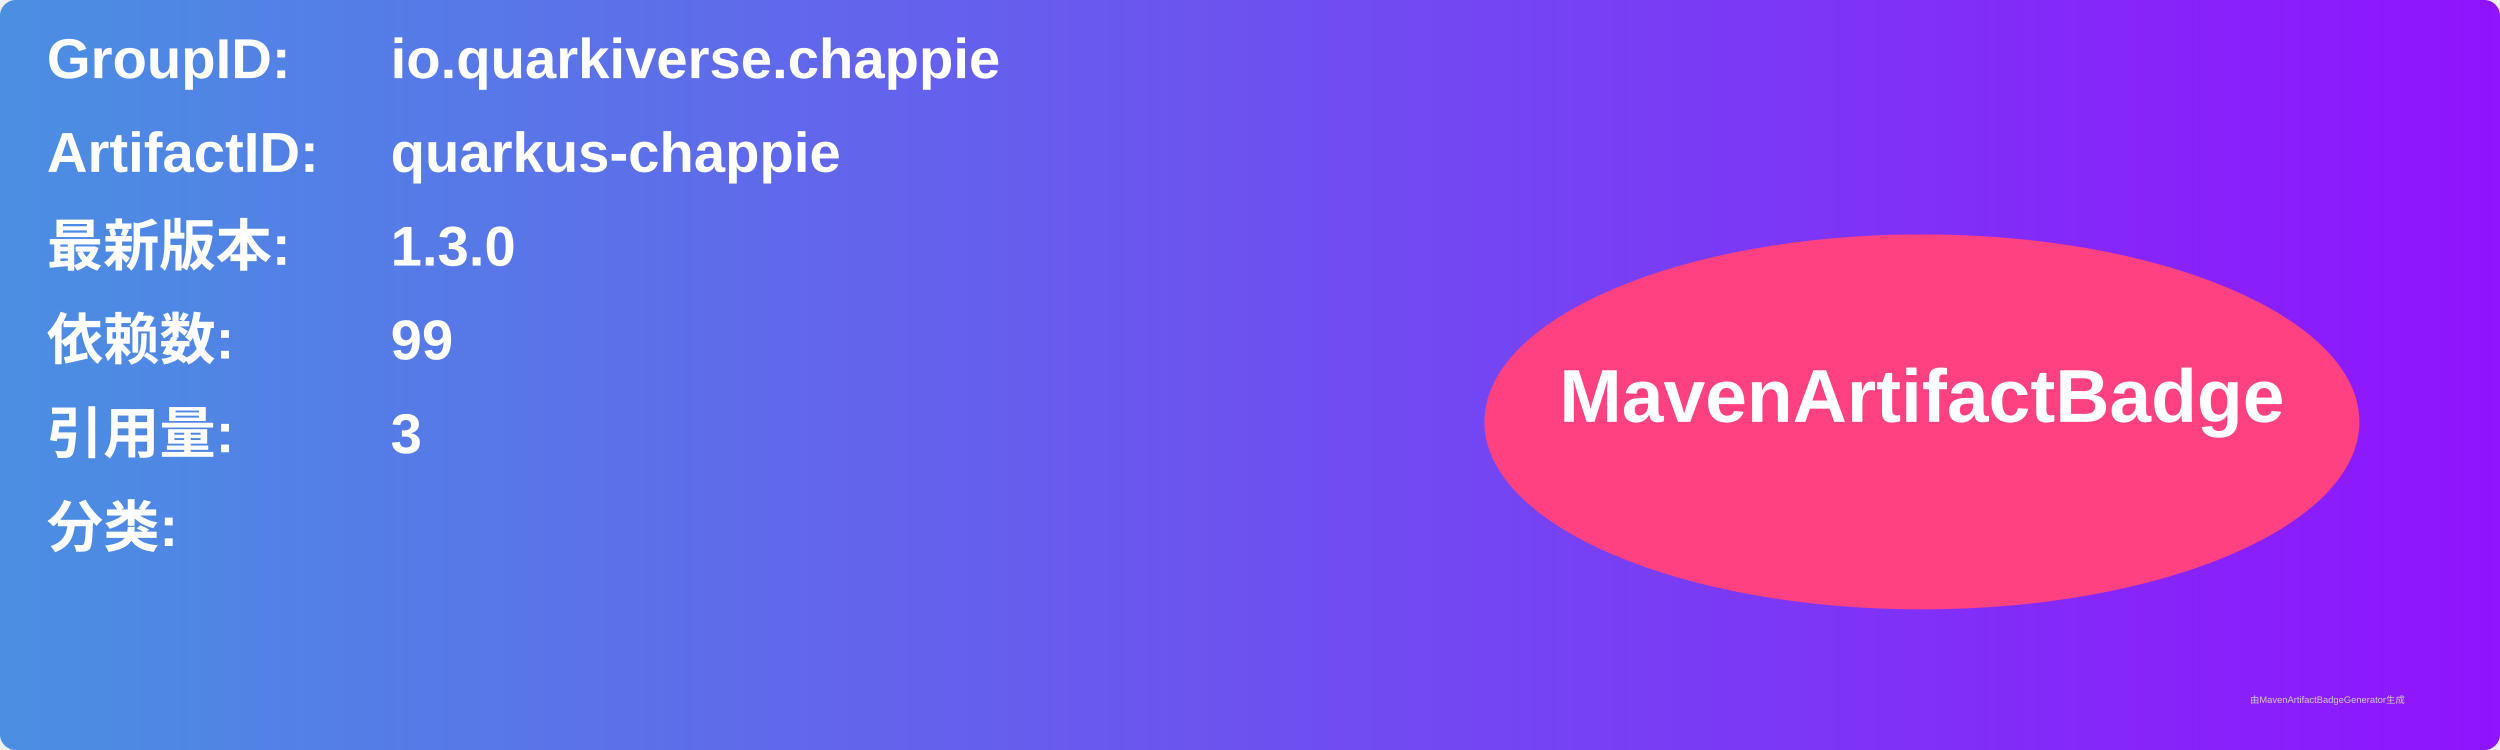
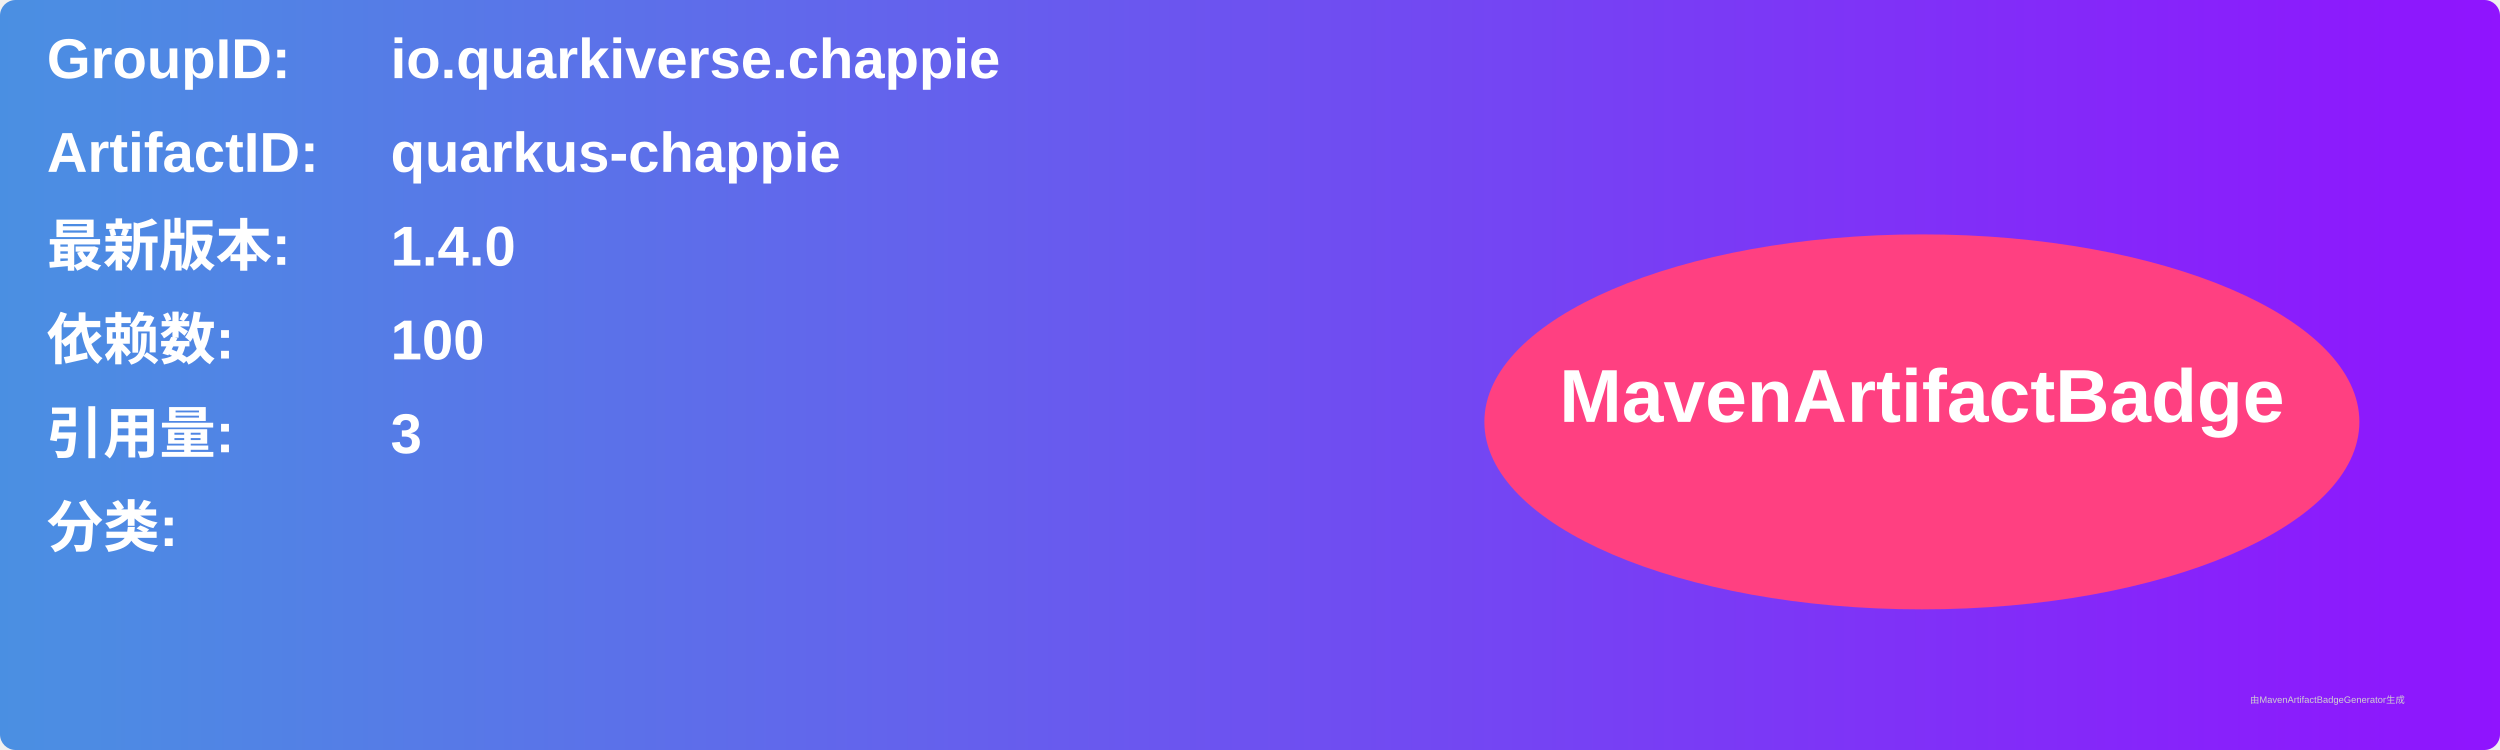
<svg xmlns="http://www.w3.org/2000/svg" width="800" height="240" viewBox="0 0 800 240">
  <linearGradient id="grad" x1="0%" y1="0%" x2="100%" y2="0%">
    <stop offset="0%" stop-color="#4a90e2" />
    <stop offset="100%" stop-color="#9013fe" />
  </linearGradient>
  <rect width="100%" height="100%" rx="5" ry="5" fill="url(#grad)" />
  <g transform="translate(15, 15)">
    <text x="0" y="10" font-family="Arial" font-size="18" fill="white" font-weight="bold" width="260">GroupID:</text>
    <text x="110" y="10" font-family="Arial" font-size="18" fill="white" font-weight="bold" width="460">io.quarkiverse.chappie</text>
    <text x="0" y="40" font-family="Arial" font-size="18" fill="white" font-weight="bold" width="260">ArtifactID:</text>
    <text x="110" y="40" font-family="Arial" font-size="18" fill="white" font-weight="bold" width="460">quarkus-chappie</text>
    <text x="0" y="70" font-family="Arial" font-size="18" fill="white" font-weight="bold">最新版本:</text>
    <text x="110" y="70" font-family="Arial" font-size="18" fill="white" font-weight="bold">
-       <tspan font-weight="bold">1.3.0</tspan>
+       <tspan font-weight="bold">1.4.0</tspan>
    </text>
    <text x="0" y="100" font-family="Arial" font-size="18" fill="white" font-weight="bold">依赖数: </text>
    <text x="110" y="100" font-family="Arial" font-size="18" fill="white">
-       <tspan font-weight="bold">99</tspan>
+       <tspan font-weight="bold">100</tspan>
    </text>
    <text x="0" y="130" font-family="Arial" font-size="18" fill="white" font-weight="bold">引用量: </text>
    <text x="110" y="130" font-family="Arial" font-size="18" fill="white">
      <tspan font-weight="bold">3</tspan>
    </text>
    <text x="0" y="160" font-family="Arial" font-size="18" fill="white" font-weight="bold">分类:</text>
    <text x="10" y="190" font-family="Arial" font-size="10" fill="white">
      <tspan font-weight="bold" />
    </text>
    <ellipse cx="600" cy="120" rx="140" ry="60" fill="#ff4081" />
    <text x="600" y="120" text-anchor="middle" font-family="Arial" font-size="24" fill="white" font-weight="bold">MavenArtifactBadge</text>
  </g>
  <text x="720" y="225" font-family="Arial" font-size="3" fill="#d0d0d0">由MavenArtifactBadgeGenerator生成</text>
</svg>
